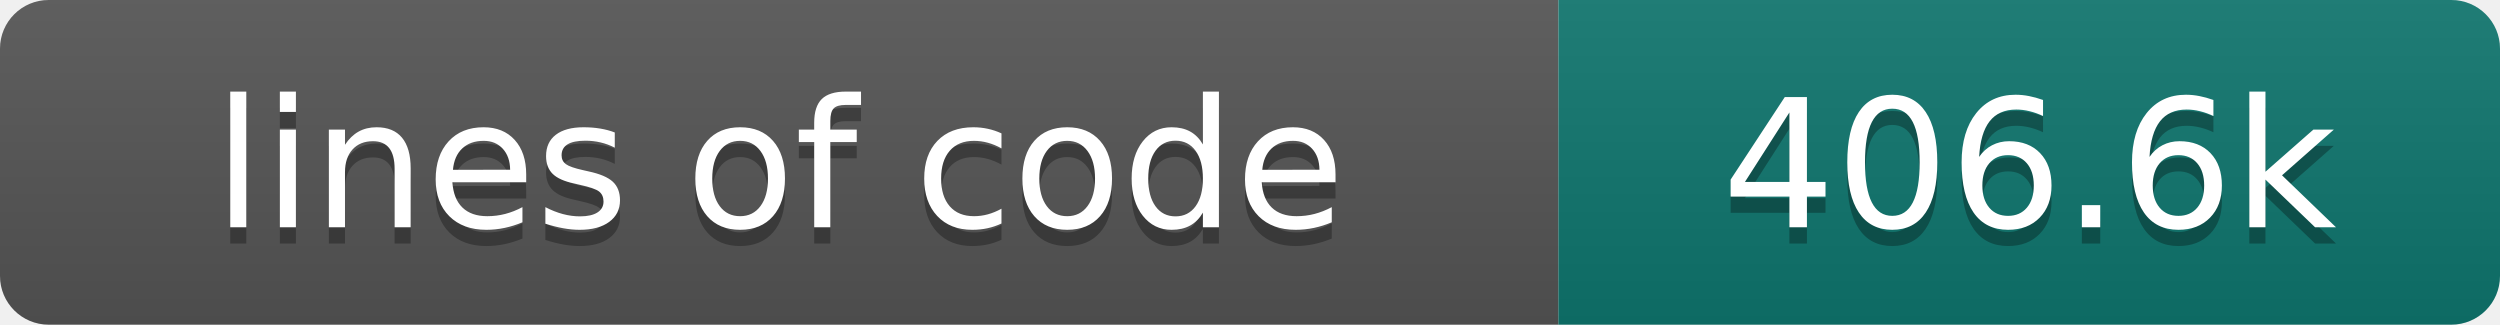
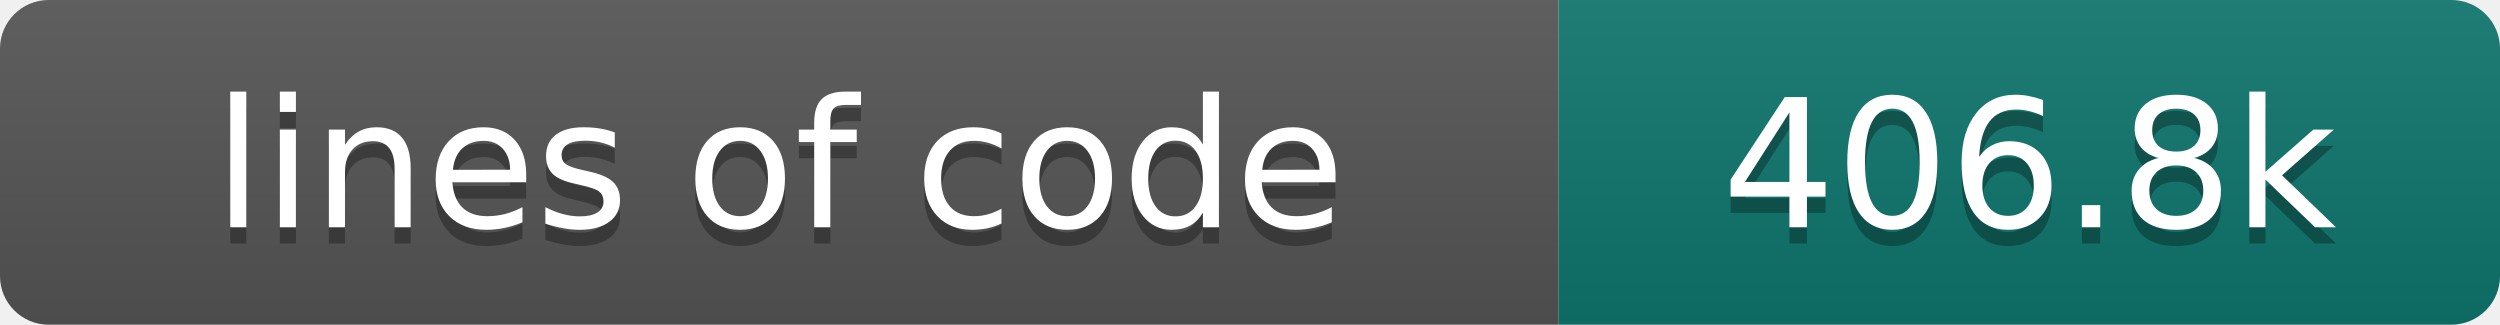
- <svg xmlns="http://www.w3.org/2000/svg" width="154" height="20" role="img" aria-label="lines of code: 406.6k">
+ <svg xmlns="http://www.w3.org/2000/svg" width="154" height="20" role="img" aria-label="lines of code: 406.8k">
  <linearGradient id="s" x2="0" y2="100%">
    <stop offset="0" stop-color="#bbb" stop-opacity=".1" />
    <stop offset="1" stop-opacity=".1" />
  </linearGradient>
  <clipPath id="r">
    <rect width="154" height="20" rx="3" fill="#fff" />
  </clipPath>
  <g clip-path="url(#r)">
    <rect width="96" height="20" fill="#555" />
    <rect x="96" width="58" height="20" fill="#0f766e" />
    <rect width="154" height="20" fill="url(#s)" />
  </g>
  <g fill="#fff" text-anchor="middle" font-family="DejaVu Sans,Verdana,Geneva,sans-serif" font-size="110">
    <text x="480" y="150" fill="#010101" fill-opacity=".3" transform="scale(.1)" textLength="860" lengthAdjust="spacing">lines of code</text>
    <text x="480" y="140" transform="scale(.1)" textLength="860" lengthAdjust="spacing">lines of code</text>
-     <text x="1250" y="150" fill="#010101" fill-opacity=".3" transform="scale(.1)" textLength="480" lengthAdjust="spacing">406.6k</text>
-     <text x="1250" y="140" transform="scale(.1)" textLength="480" lengthAdjust="spacing">406.6k</text>
+     <text x="1250" y="150" fill="#010101" fill-opacity=".3" transform="scale(.1)" textLength="480" lengthAdjust="spacing">406.8k</text>
+     <text x="1250" y="140" transform="scale(.1)" textLength="480" lengthAdjust="spacing">406.8k</text>
  </g>
</svg>
